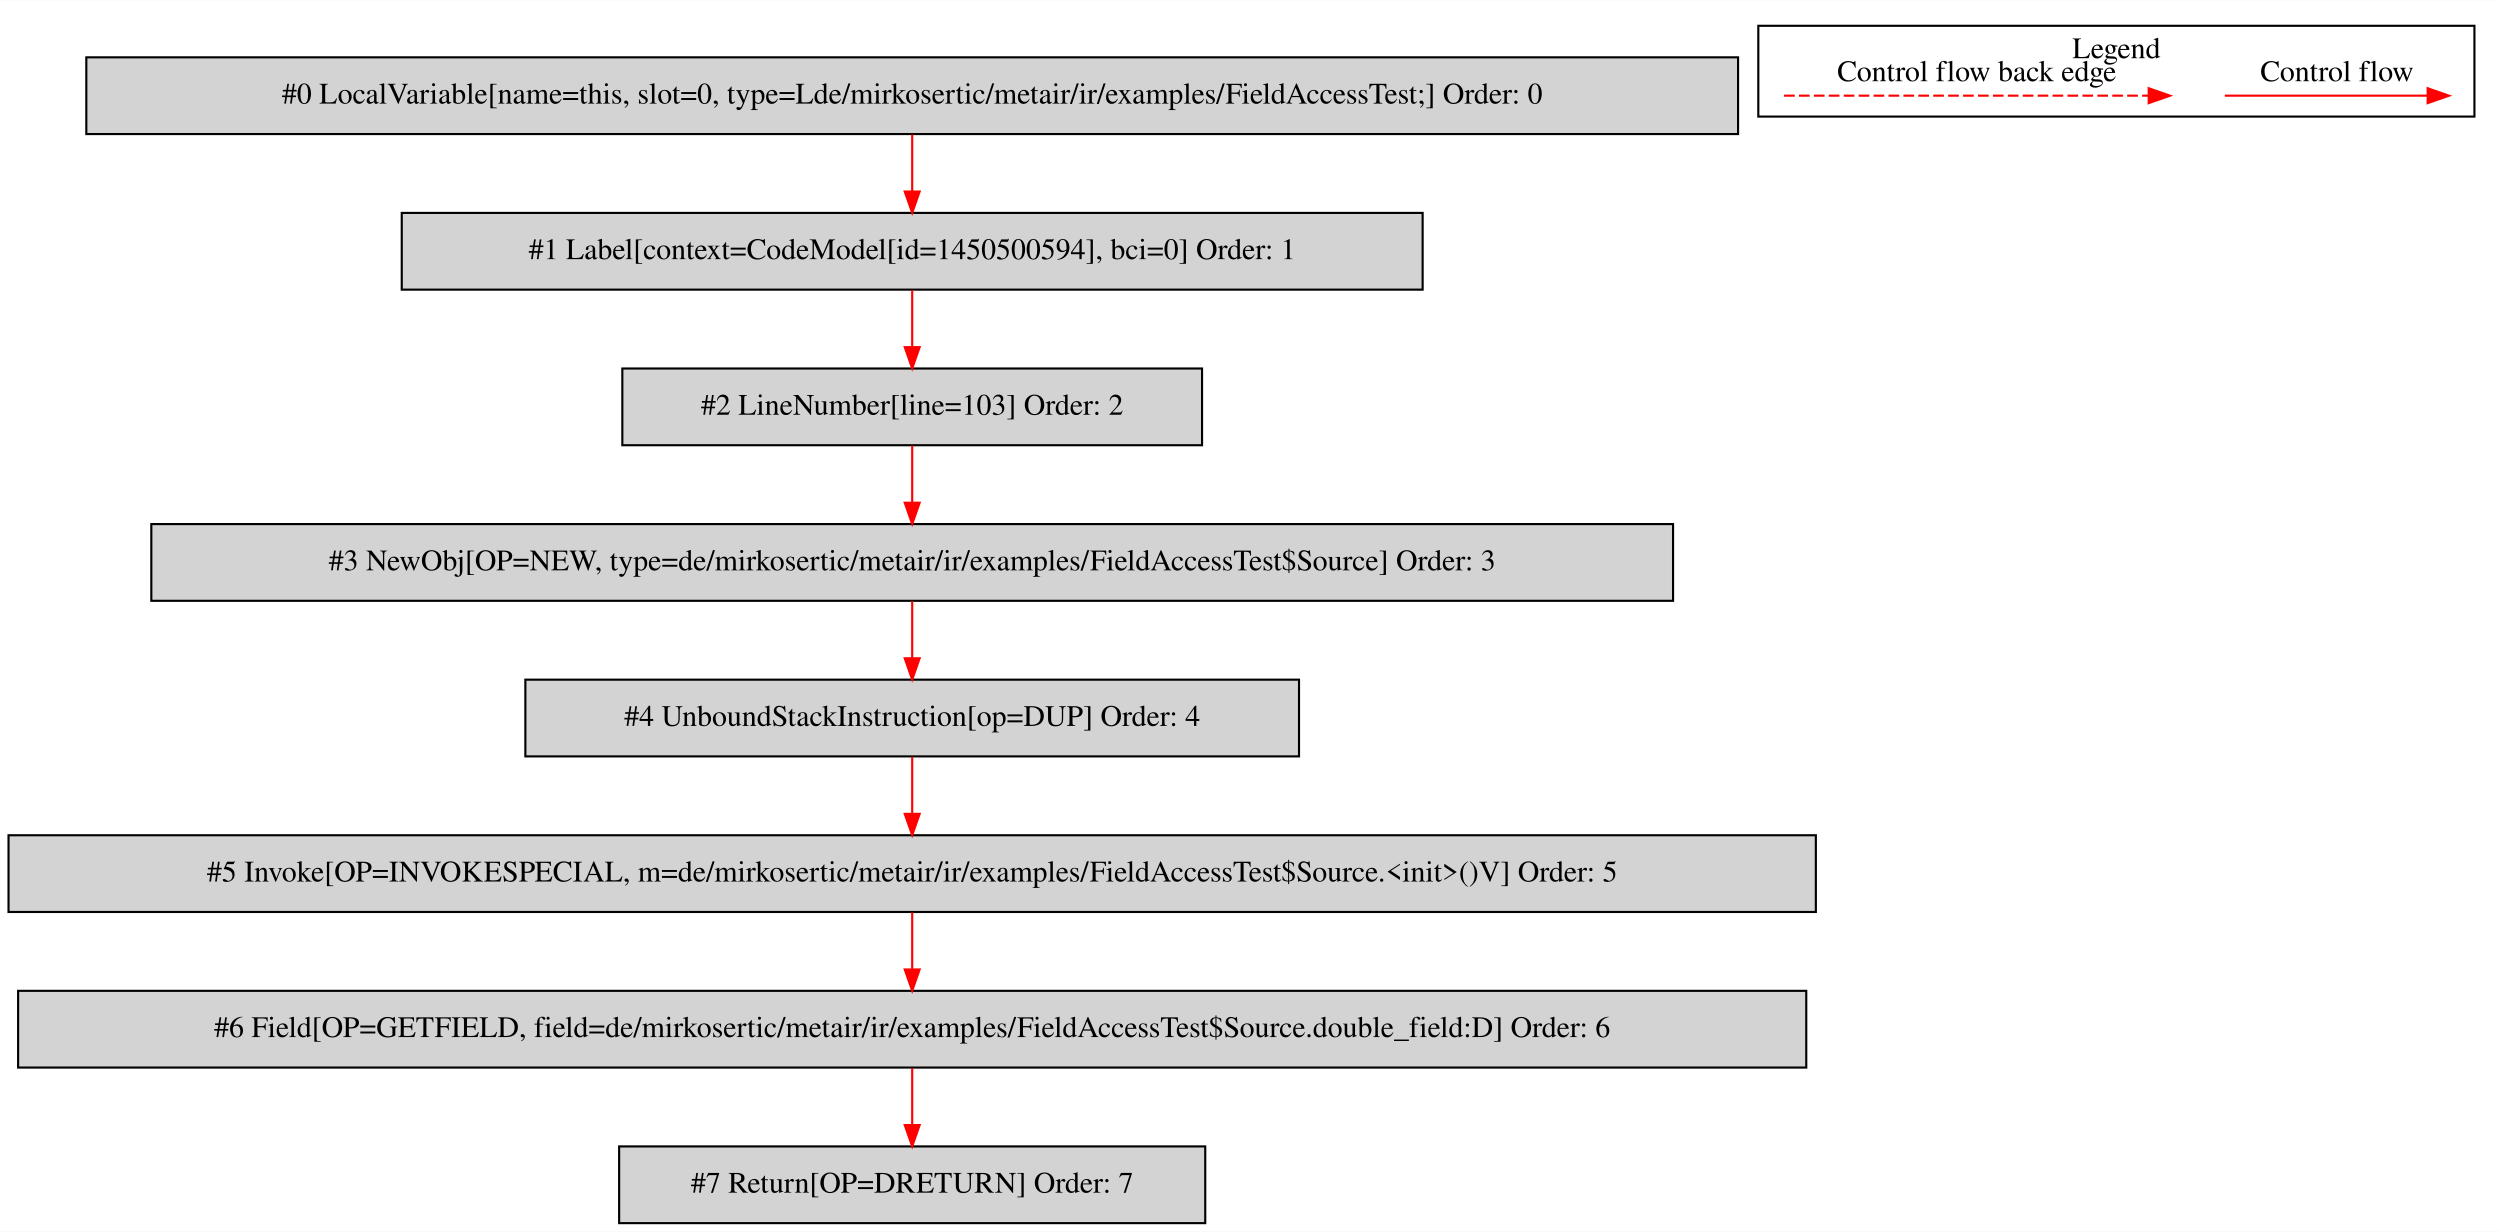
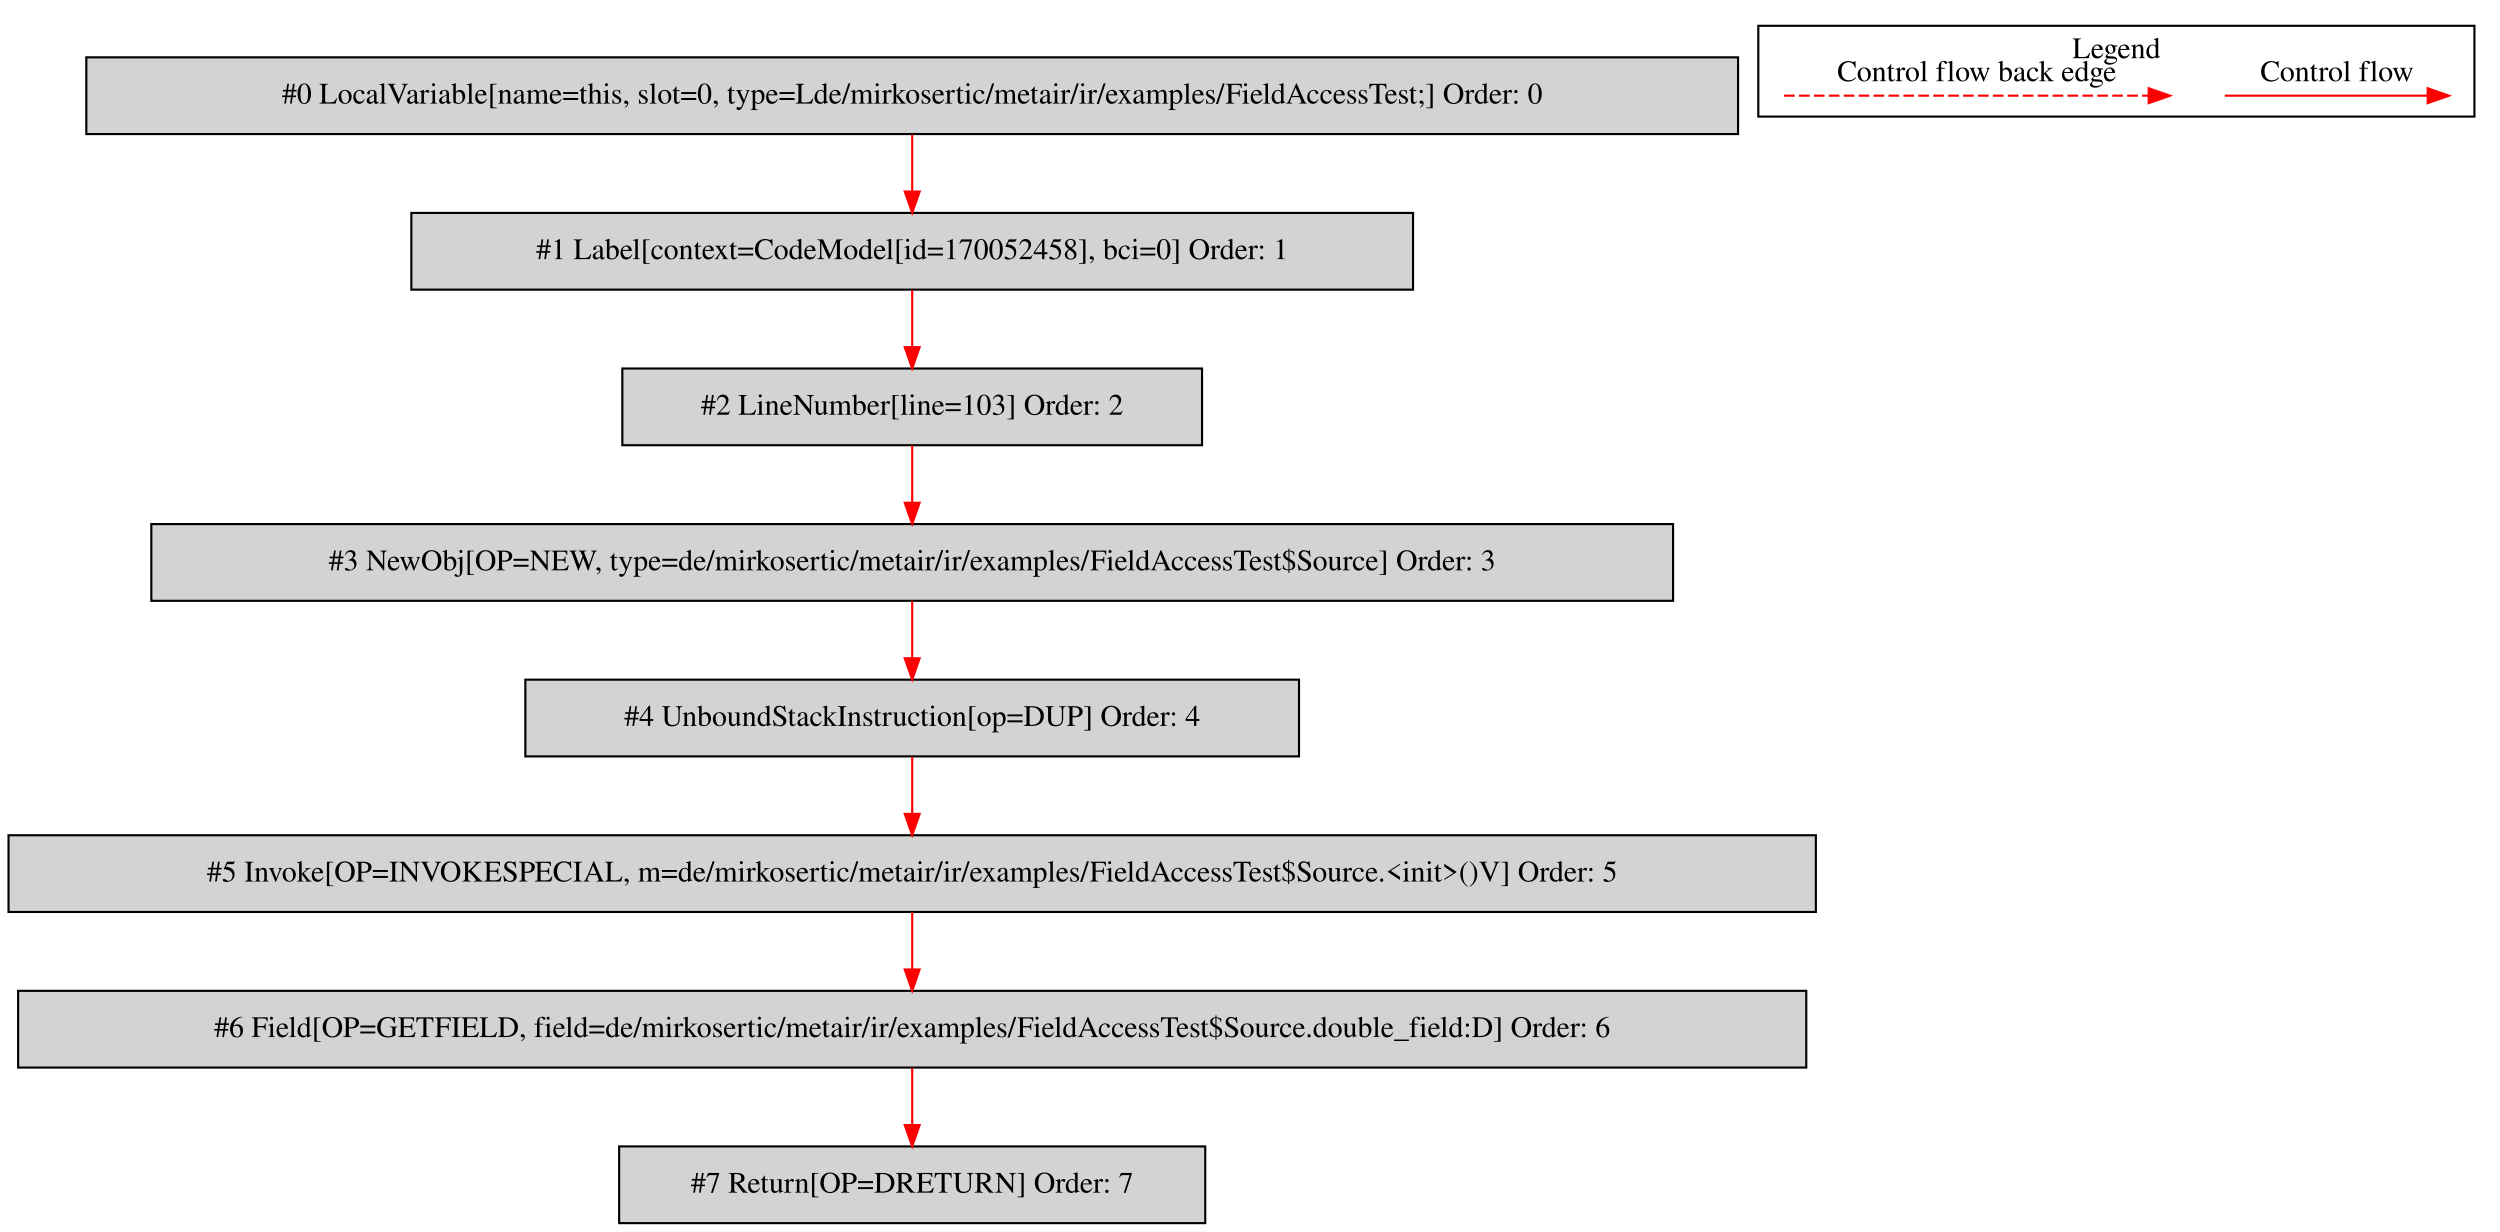
<svg xmlns="http://www.w3.org/2000/svg" width="1173pt" height="578pt" viewBox="0.00 0.00 1173.00 577.80">
  <g id="graph0" class="graph" transform="scale(1 1) rotate(0) translate(4 573.8)">
    <polygon fill="white" stroke="transparent" points="-4,4 -4,-573.8 1169,-573.8 1169,4 -4,4" />
    <g id="clust1" class="cluster">
      <polygon fill="none" stroke="black" points="821,-519.2 821,-561.8 1157,-561.8 1157,-519.2 821,-519.2" />
      <text text-anchor="middle" x="989" y="-546.6" font-family="Times,serif" font-size="14.00">Legend</text>
    </g>
    <g id="node1" class="node">
      <polygon fill="lightgrey" stroke="black" points="811.5,-547 36.5,-547 36.5,-511 811.5,-511 811.5,-547" />
      <text text-anchor="middle" x="424" y="-525.3" font-family="Times,serif" font-size="14.00">#0 LocalVariable[name=this, slot=0, type=Lde/mirkosertic/metair/ir/examples/FieldAccessTest;] Order: 0</text>
    </g>
    <g id="node2" class="node">
-       <polygon fill="lightgrey" stroke="black" points="663.5,-474 184.5,-474 184.5,-438 663.5,-438 663.5,-474" />
-       <text text-anchor="middle" x="424" y="-452.3" font-family="Times,serif" font-size="14.00">#1 Label[context=CodeModel[id=1450500594], bci=0] Order: 1</text>
+       <polygon fill="lightgrey" stroke="black" points="659,-474 189,-474 189,-438 659,-438 659,-474" />
+       <text text-anchor="middle" x="424" y="-452.3" font-family="Times,serif" font-size="14.00">#1 Label[context=CodeModel[id=170052458], bci=0] Order: 1</text>
    </g>
    <g id="edge1" class="edge">
      <path fill="none" stroke="red" d="M424,-510.81C424,-502.79 424,-493.05 424,-484.07" />
      <polygon fill="red" stroke="red" points="427.5,-484.03 424,-474.03 420.5,-484.03 427.5,-484.03" />
    </g>
    <g id="node3" class="node">
      <polygon fill="lightgrey" stroke="black" points="560,-401 288,-401 288,-365 560,-365 560,-401" />
      <text text-anchor="middle" x="424" y="-379.3" font-family="Times,serif" font-size="14.00">#2 LineNumber[line=103] Order: 2</text>
    </g>
    <g id="edge2" class="edge">
      <path fill="none" stroke="red" d="M424,-437.81C424,-429.79 424,-420.05 424,-411.07" />
      <polygon fill="red" stroke="red" points="427.5,-411.03 424,-401.03 420.5,-411.03 427.5,-411.03" />
    </g>
    <g id="node4" class="node">
      <polygon fill="lightgrey" stroke="black" points="781,-328 67,-328 67,-292 781,-292 781,-328" />
      <text text-anchor="middle" x="424" y="-306.3" font-family="Times,serif" font-size="14.00">#3 NewObj[OP=NEW, type=de/mirkosertic/metair/ir/examples/FieldAccessTest$Source] Order: 3</text>
    </g>
    <g id="edge3" class="edge">
      <path fill="none" stroke="red" d="M424,-364.81C424,-356.79 424,-347.05 424,-338.07" />
      <polygon fill="red" stroke="red" points="427.5,-338.03 424,-328.03 420.5,-338.03 427.5,-338.03" />
    </g>
    <g id="node5" class="node">
      <polygon fill="lightgrey" stroke="black" points="605.5,-255 242.5,-255 242.5,-219 605.5,-219 605.5,-255" />
      <text text-anchor="middle" x="424" y="-233.3" font-family="Times,serif" font-size="14.00">#4 UnboundStackInstruction[op=DUP] Order: 4</text>
    </g>
    <g id="edge4" class="edge">
      <path fill="none" stroke="red" d="M424,-291.81C424,-283.79 424,-274.05 424,-265.07" />
      <polygon fill="red" stroke="red" points="427.5,-265.03 424,-255.03 420.5,-265.03 427.5,-265.03" />
    </g>
    <g id="node6" class="node">
      <polygon fill="lightgrey" stroke="black" points="848,-182 0,-182 0,-146 848,-146 848,-182" />
      <text text-anchor="middle" x="424" y="-160.3" font-family="Times,serif" font-size="14.00">#5 Invoke[OP=INVOKESPECIAL, m=de/mirkosertic/metair/ir/examples/FieldAccessTest$Source.&lt;init&gt;()V] Order: 5</text>
    </g>
    <g id="edge5" class="edge">
      <path fill="none" stroke="red" d="M424,-218.81C424,-210.79 424,-201.05 424,-192.07" />
      <polygon fill="red" stroke="red" points="427.5,-192.03 424,-182.03 420.5,-192.03 427.5,-192.03" />
    </g>
    <g id="node7" class="node">
      <polygon fill="lightgrey" stroke="black" points="843.5,-109 4.5,-109 4.5,-73 843.5,-73 843.5,-109" />
      <text text-anchor="middle" x="424" y="-87.3" font-family="Times,serif" font-size="14.00">#6 Field[OP=GETFIELD, field=de/mirkosertic/metair/ir/examples/FieldAccessTest$Source.double_field:D] Order: 6</text>
    </g>
    <g id="edge6" class="edge">
      <path fill="none" stroke="red" d="M424,-145.81C424,-137.79 424,-128.05 424,-119.07" />
      <polygon fill="red" stroke="red" points="427.5,-119.03 424,-109.03 420.5,-119.03 427.5,-119.03" />
    </g>
    <g id="node8" class="node">
      <polygon fill="lightgrey" stroke="black" points="561.5,-36 286.5,-36 286.5,0 561.5,0 561.5,-36" />
      <text text-anchor="middle" x="424" y="-14.3" font-family="Times,serif" font-size="14.00">#7 Return[OP=DRETURN] Order: 7</text>
    </g>
    <g id="edge7" class="edge">
      <path fill="none" stroke="red" d="M424,-72.81C424,-64.79 424,-55.05 424,-46.07" />
      <polygon fill="red" stroke="red" points="427.5,-46.03 424,-36.03 420.5,-46.03 427.5,-46.03" />
    </g>
    <g id="edge8" class="edge">
      <path fill="none" stroke="red" d="M1039.89,-529C1051.11,-529 1109.24,-529 1134.86,-529" />
      <polygon fill="red" stroke="red" points="1135.06,-532.5 1145.06,-529 1135.06,-525.5 1135.06,-532.5" />
      <text text-anchor="middle" x="1092.5" y="-535.8" font-family="Times,serif" font-size="14.00">Control flow</text>
    </g>
    <g id="edge9" class="edge">
      <path fill="none" stroke="red" stroke-dasharray="5,2" d="M833.08,-529C850.05,-529 966.21,-529 1004.08,-529" />
      <polygon fill="red" stroke="red" points="1004.17,-532.5 1014.17,-529 1004.17,-525.5 1004.17,-532.5" />
      <text text-anchor="middle" x="923.5" y="-535.8" font-family="Times,serif" font-size="14.00">Control flow back edge</text>
    </g>
  </g>
</svg>
